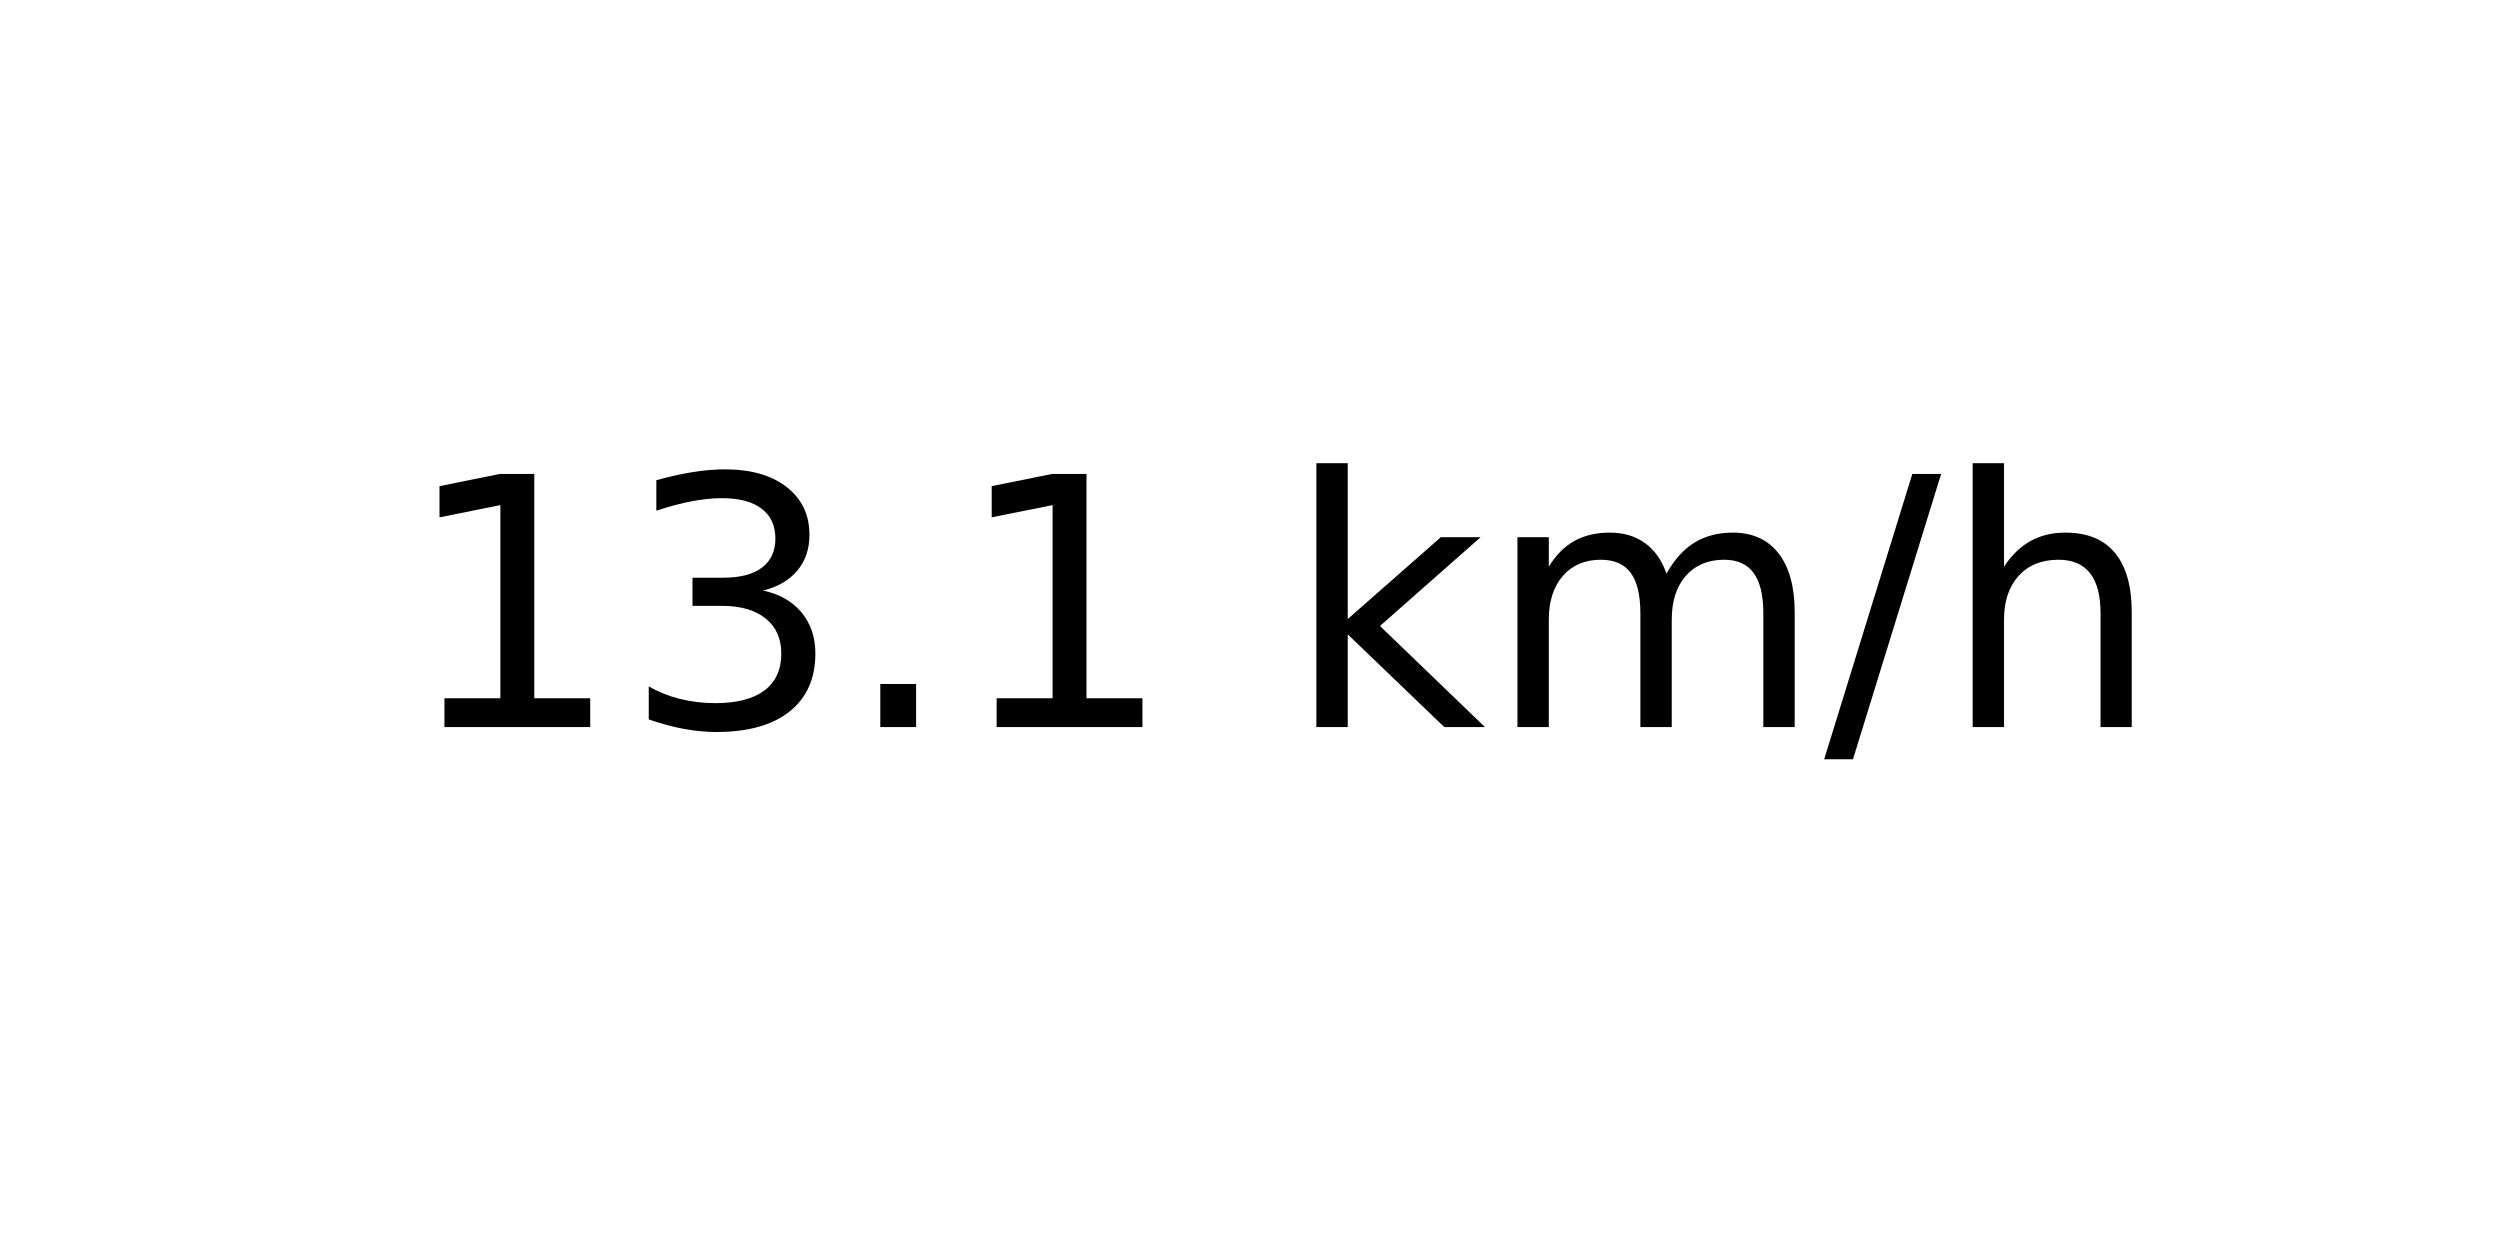
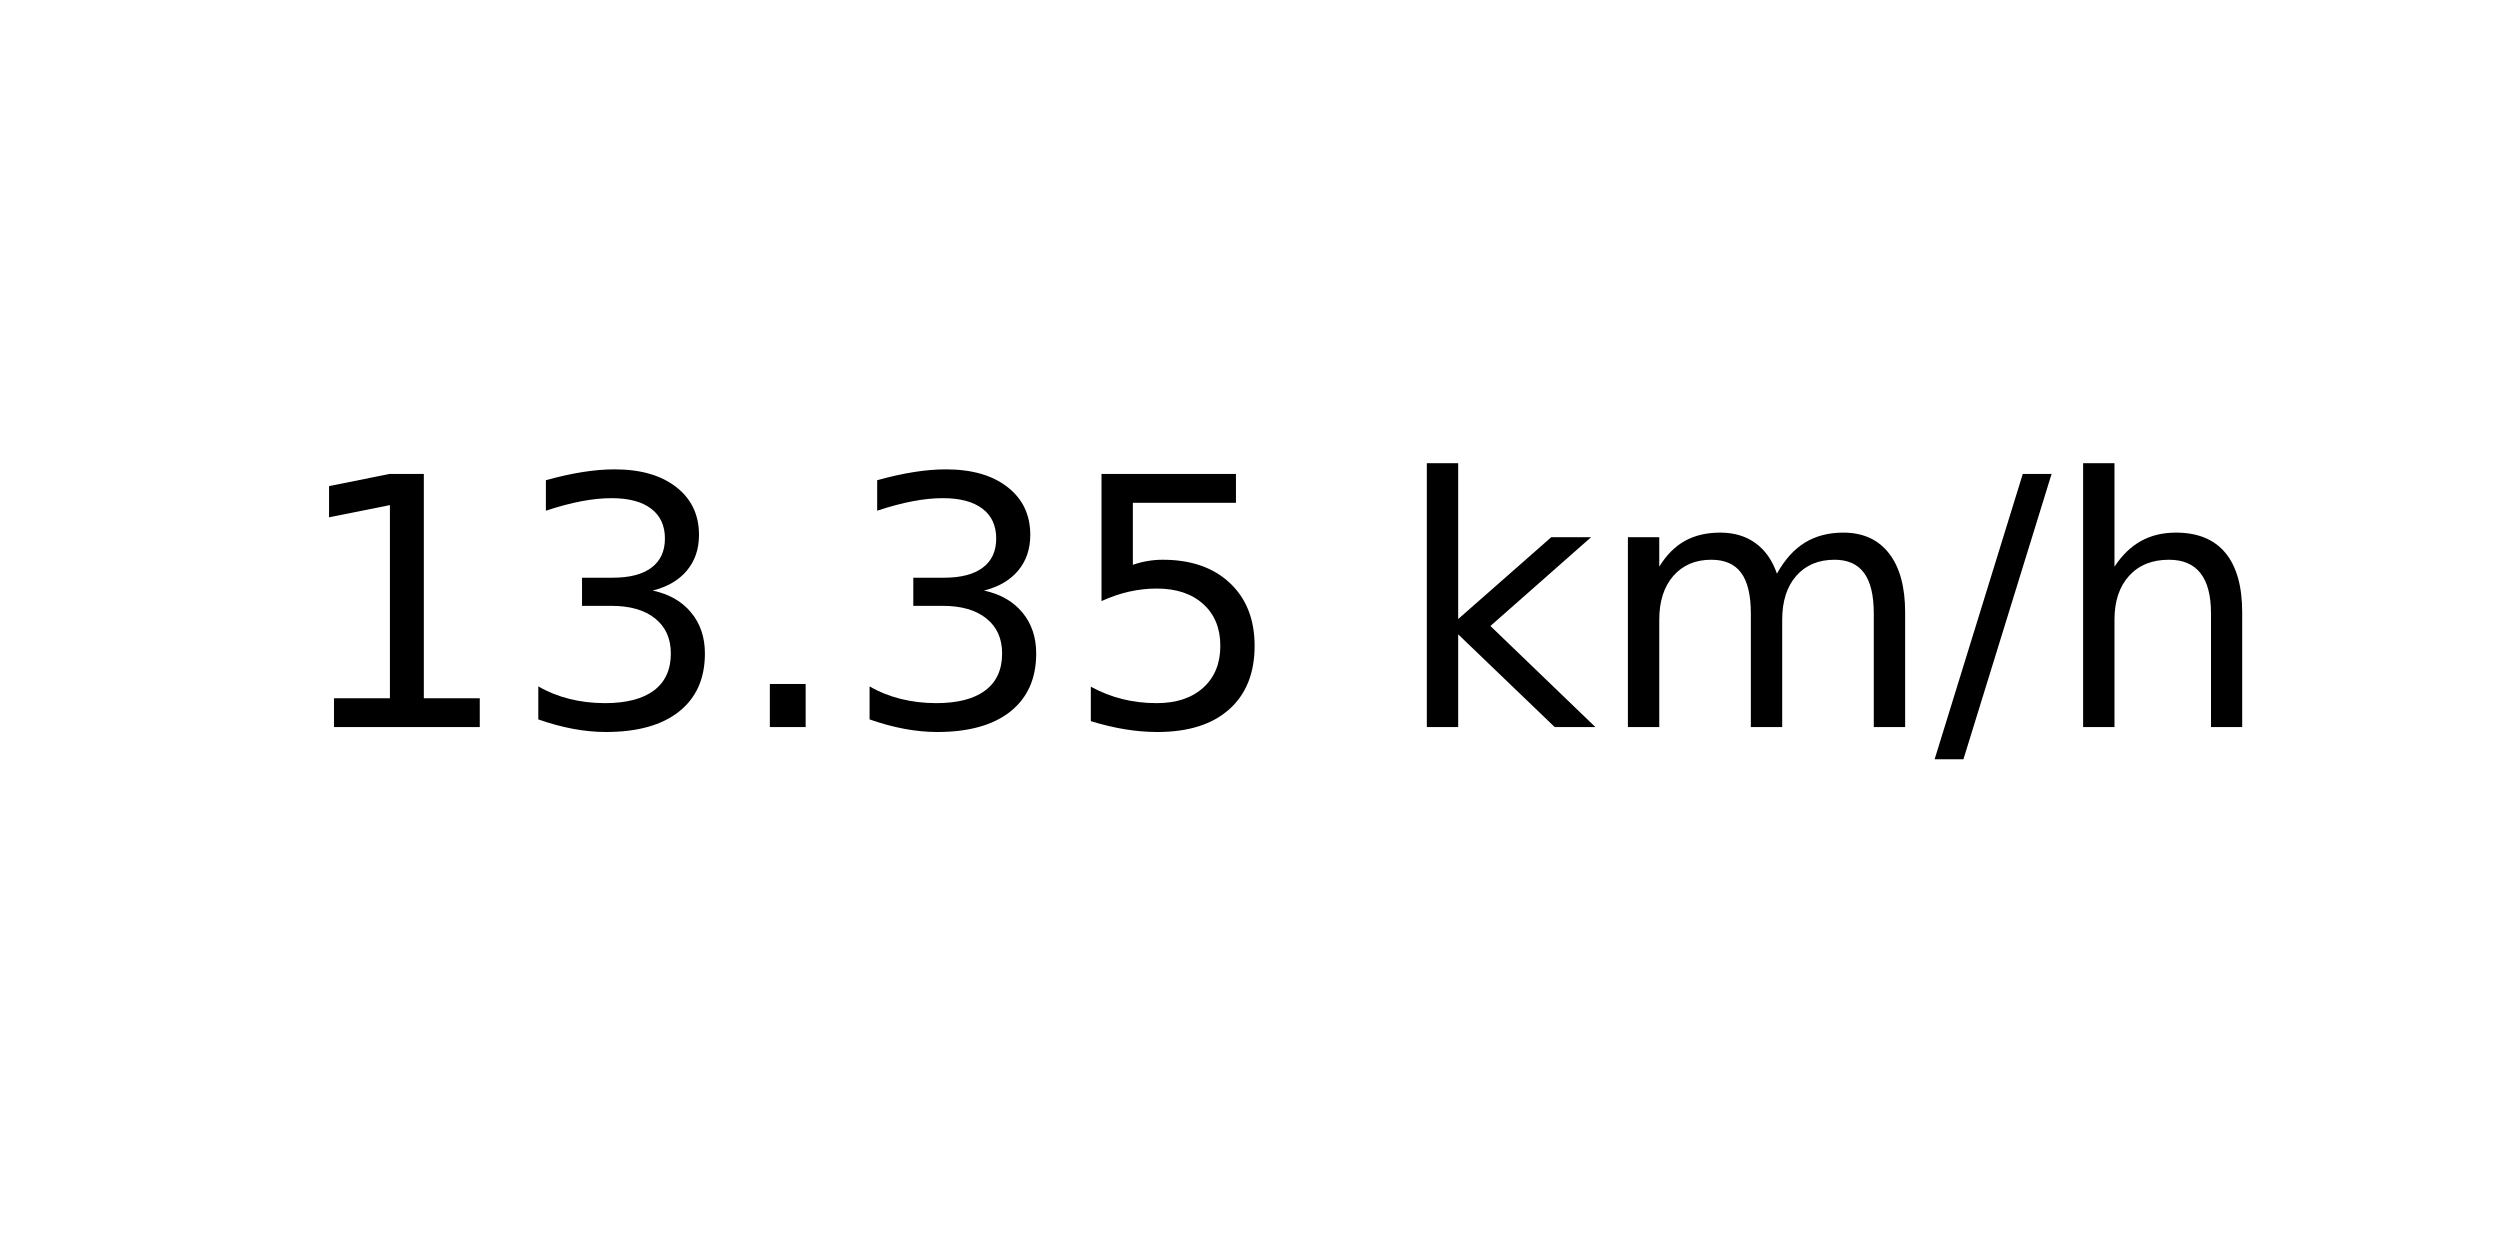
<svg xmlns="http://www.w3.org/2000/svg" xmlns:xlink="http://www.w3.org/1999/xlink" width="72pt" height="36pt" viewBox="0 0 72 36" version="1.1">
  <defs>
    <style type="text/css">*{stroke-linejoin: round; stroke-linecap: butt}</style>
  </defs>
  <g id="figure_1">
    <g id="axes_1">
      <g id="text_1">
-         <g transform="translate(11.55937 20.93937) scale(0.1 -0.1)">
+         <g transform="translate(8.378125 20.93937) scale(0.1 -0.1)">
          <defs>
            <path id="DejaVuSans-31" d="M 794 531  L 1825 531  L 1825 4091  L 703 3866  L 703 4441  L 1819 4666  L 2450 4666  L 2450 531  L 3481 531  L 3481 0  L 794 0  L 794 531  z " transform="scale(0.015625)" />
            <path id="DejaVuSans-33" d="M 2597 2516  Q 3050 2419 3304 2112  Q 3559 1806 3559 1356  Q 3559 666 3084 287  Q 2609 -91 1734 -91  Q 1441 -91 1130 -33  Q 819 25 488 141  L 488 750  Q 750 597 1062 519  Q 1375 441 1716 441  Q 2309 441 2620 675  Q 2931 909 2931 1356  Q 2931 1769 2642 2001  Q 2353 2234 1838 2234  L 1294 2234  L 1294 2753  L 1863 2753  Q 2328 2753 2575 2939  Q 2822 3125 2822 3475  Q 2822 3834 2567 4026  Q 2313 4219 1838 4219  Q 1578 4219 1281 4162  Q 984 4106 628 3988  L 628 4550  Q 988 4650 1302 4700  Q 1616 4750 1894 4750  Q 2613 4750 3031 4423  Q 3450 4097 3450 3541  Q 3450 3153 3228 2886  Q 3006 2619 2597 2516  z " transform="scale(0.015625)" />
            <path id="DejaVuSans-2e" d="M 684 794  L 1344 794  L 1344 0  L 684 0  L 684 794  z " transform="scale(0.015625)" />
+             <path id="DejaVuSans-35" d="M 691 4666  L 3169 4666  L 3169 4134  L 1269 4134  L 1269 2991  Q 1406 3038 1543 3061  Q 1681 3084 1819 3084  Q 2600 3084 3056 2656  Q 3513 2228 3513 1497  Q 3513 744 3044 326  Q 2575 -91 1722 -91  Q 1428 -91 1123 -41  Q 819 9 494 109  L 494 744  Q 775 591 1075 516  Q 1375 441 1709 441  Q 2250 441 2565 725  Q 2881 1009 2881 1497  Q 2881 1984 2565 2268  Q 2250 2553 1709 2553  Q 1456 2553 1204 2497  Q 953 2441 691 2322  L 691 4666  z " transform="scale(0.015625)" />
            <path id="DejaVuSans-20" transform="scale(0.015625)" />
            <path id="DejaVuSans-6b" d="M 581 4863  L 1159 4863  L 1159 1991  L 2875 3500  L 3609 3500  L 1753 1863  L 3688 0  L 2938 0  L 1159 1709  L 1159 0  L 581 0  L 581 4863  z " transform="scale(0.015625)" />
            <path id="DejaVuSans-6d" d="M 3328 2828  Q 3544 3216 3844 3400  Q 4144 3584 4550 3584  Q 5097 3584 5394 3201  Q 5691 2819 5691 2113  L 5691 0  L 5113 0  L 5113 2094  Q 5113 2597 4934 2840  Q 4756 3084 4391 3084  Q 3944 3084 3684 2787  Q 3425 2491 3425 1978  L 3425 0  L 2847 0  L 2847 2094  Q 2847 2600 2669 2842  Q 2491 3084 2119 3084  Q 1678 3084 1418 2786  Q 1159 2488 1159 1978  L 1159 0  L 581 0  L 581 3500  L 1159 3500  L 1159 2956  Q 1356 3278 1631 3431  Q 1906 3584 2284 3584  Q 2666 3584 2933 3390  Q 3200 3197 3328 2828  z " transform="scale(0.015625)" />
            <path id="DejaVuSans-2f" d="M 1625 4666  L 2156 4666  L 531 -594  L 0 -594  L 1625 4666  z " transform="scale(0.015625)" />
            <path id="DejaVuSans-68" d="M 3513 2113  L 3513 0  L 2938 0  L 2938 2094  Q 2938 2591 2744 2837  Q 2550 3084 2163 3084  Q 1697 3084 1428 2787  Q 1159 2491 1159 1978  L 1159 0  L 581 0  L 581 4863  L 1159 4863  L 1159 2956  Q 1366 3272 1645 3428  Q 1925 3584 2291 3584  Q 2894 3584 3203 3211  Q 3513 2838 3513 2113  z " transform="scale(0.015625)" />
          </defs>
          <use xlink:href="#DejaVuSans-31" />
          <use xlink:href="#DejaVuSans-33" x="63.623" />
          <use xlink:href="#DejaVuSans-2e" x="127.246" />
-           <use xlink:href="#DejaVuSans-31" x="159.033" />
-           <use xlink:href="#DejaVuSans-20" x="222.656" />
-           <use xlink:href="#DejaVuSans-6b" x="254.443" />
-           <use xlink:href="#DejaVuSans-6d" x="312.354" />
-           <use xlink:href="#DejaVuSans-2f" x="409.766" />
-           <use xlink:href="#DejaVuSans-68" x="443.457" />
+           <use xlink:href="#DejaVuSans-33" x="159.033" />
+           <use xlink:href="#DejaVuSans-35" x="222.656" />
+           <use xlink:href="#DejaVuSans-20" x="286.279" />
+           <use xlink:href="#DejaVuSans-6b" x="318.066" />
+           <use xlink:href="#DejaVuSans-6d" x="375.977" />
+           <use xlink:href="#DejaVuSans-2f" x="473.389" />
+           <use xlink:href="#DejaVuSans-68" x="507.08" />
        </g>
      </g>
    </g>
  </g>
</svg>
